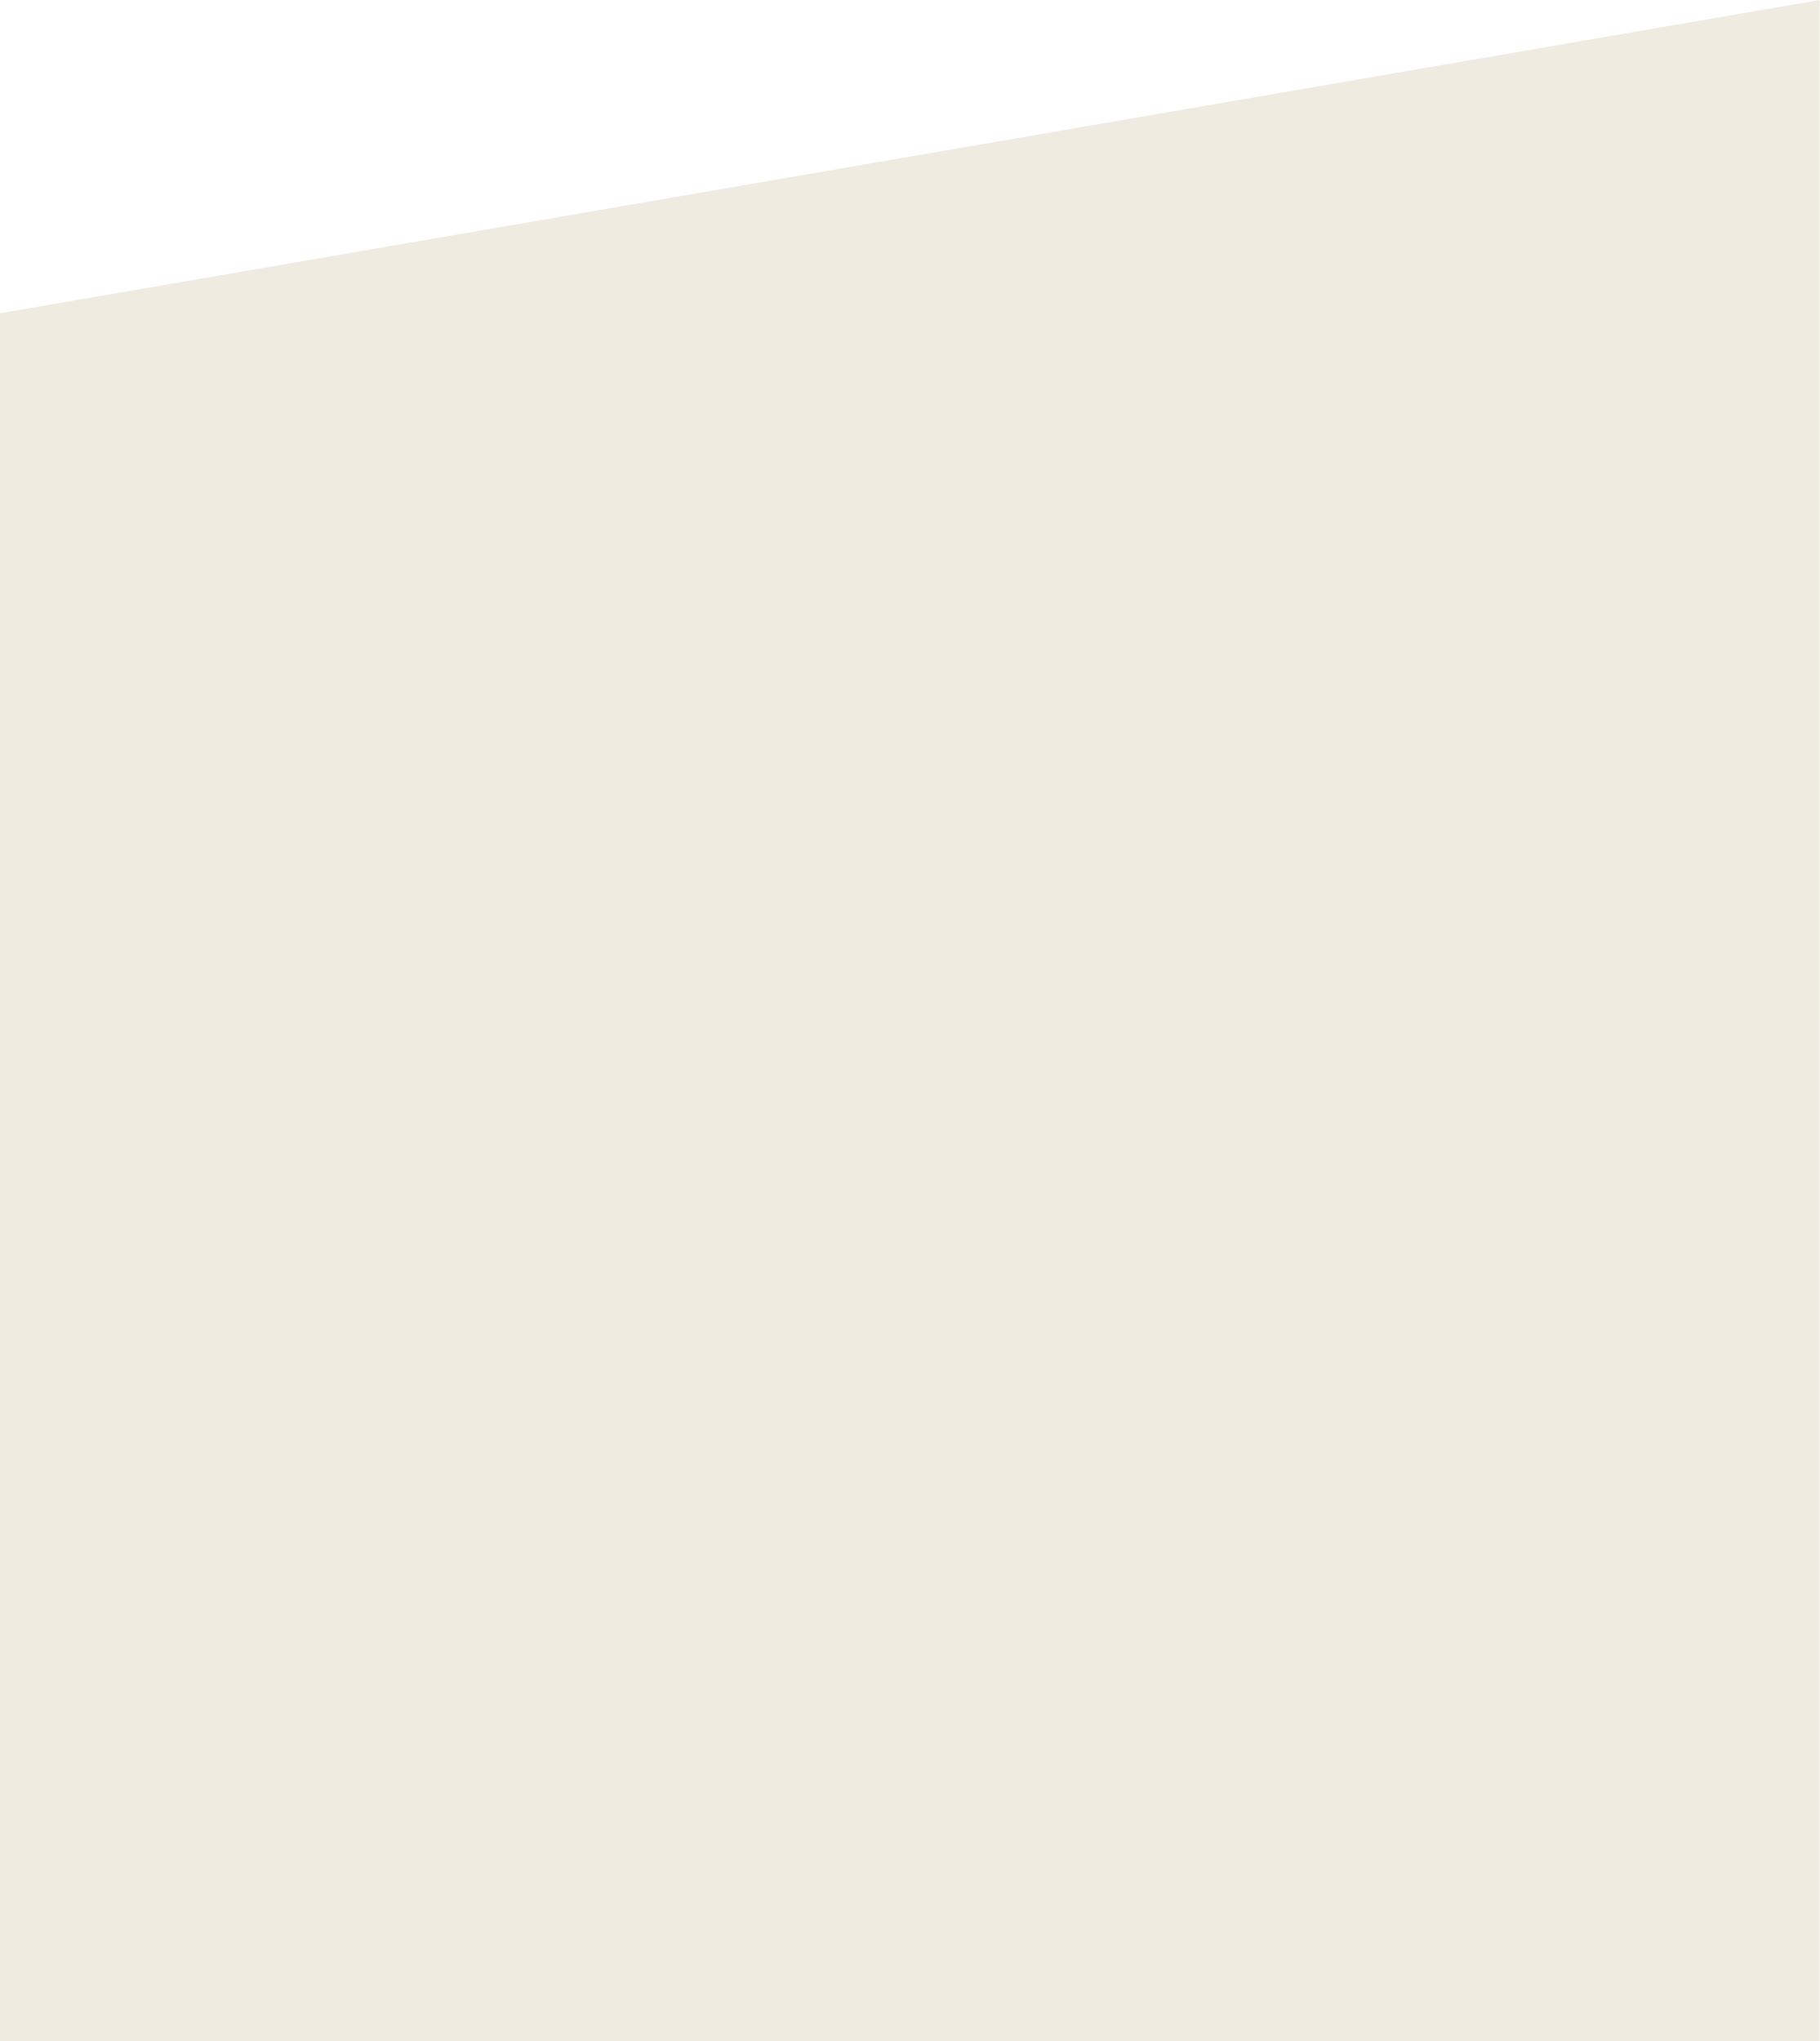
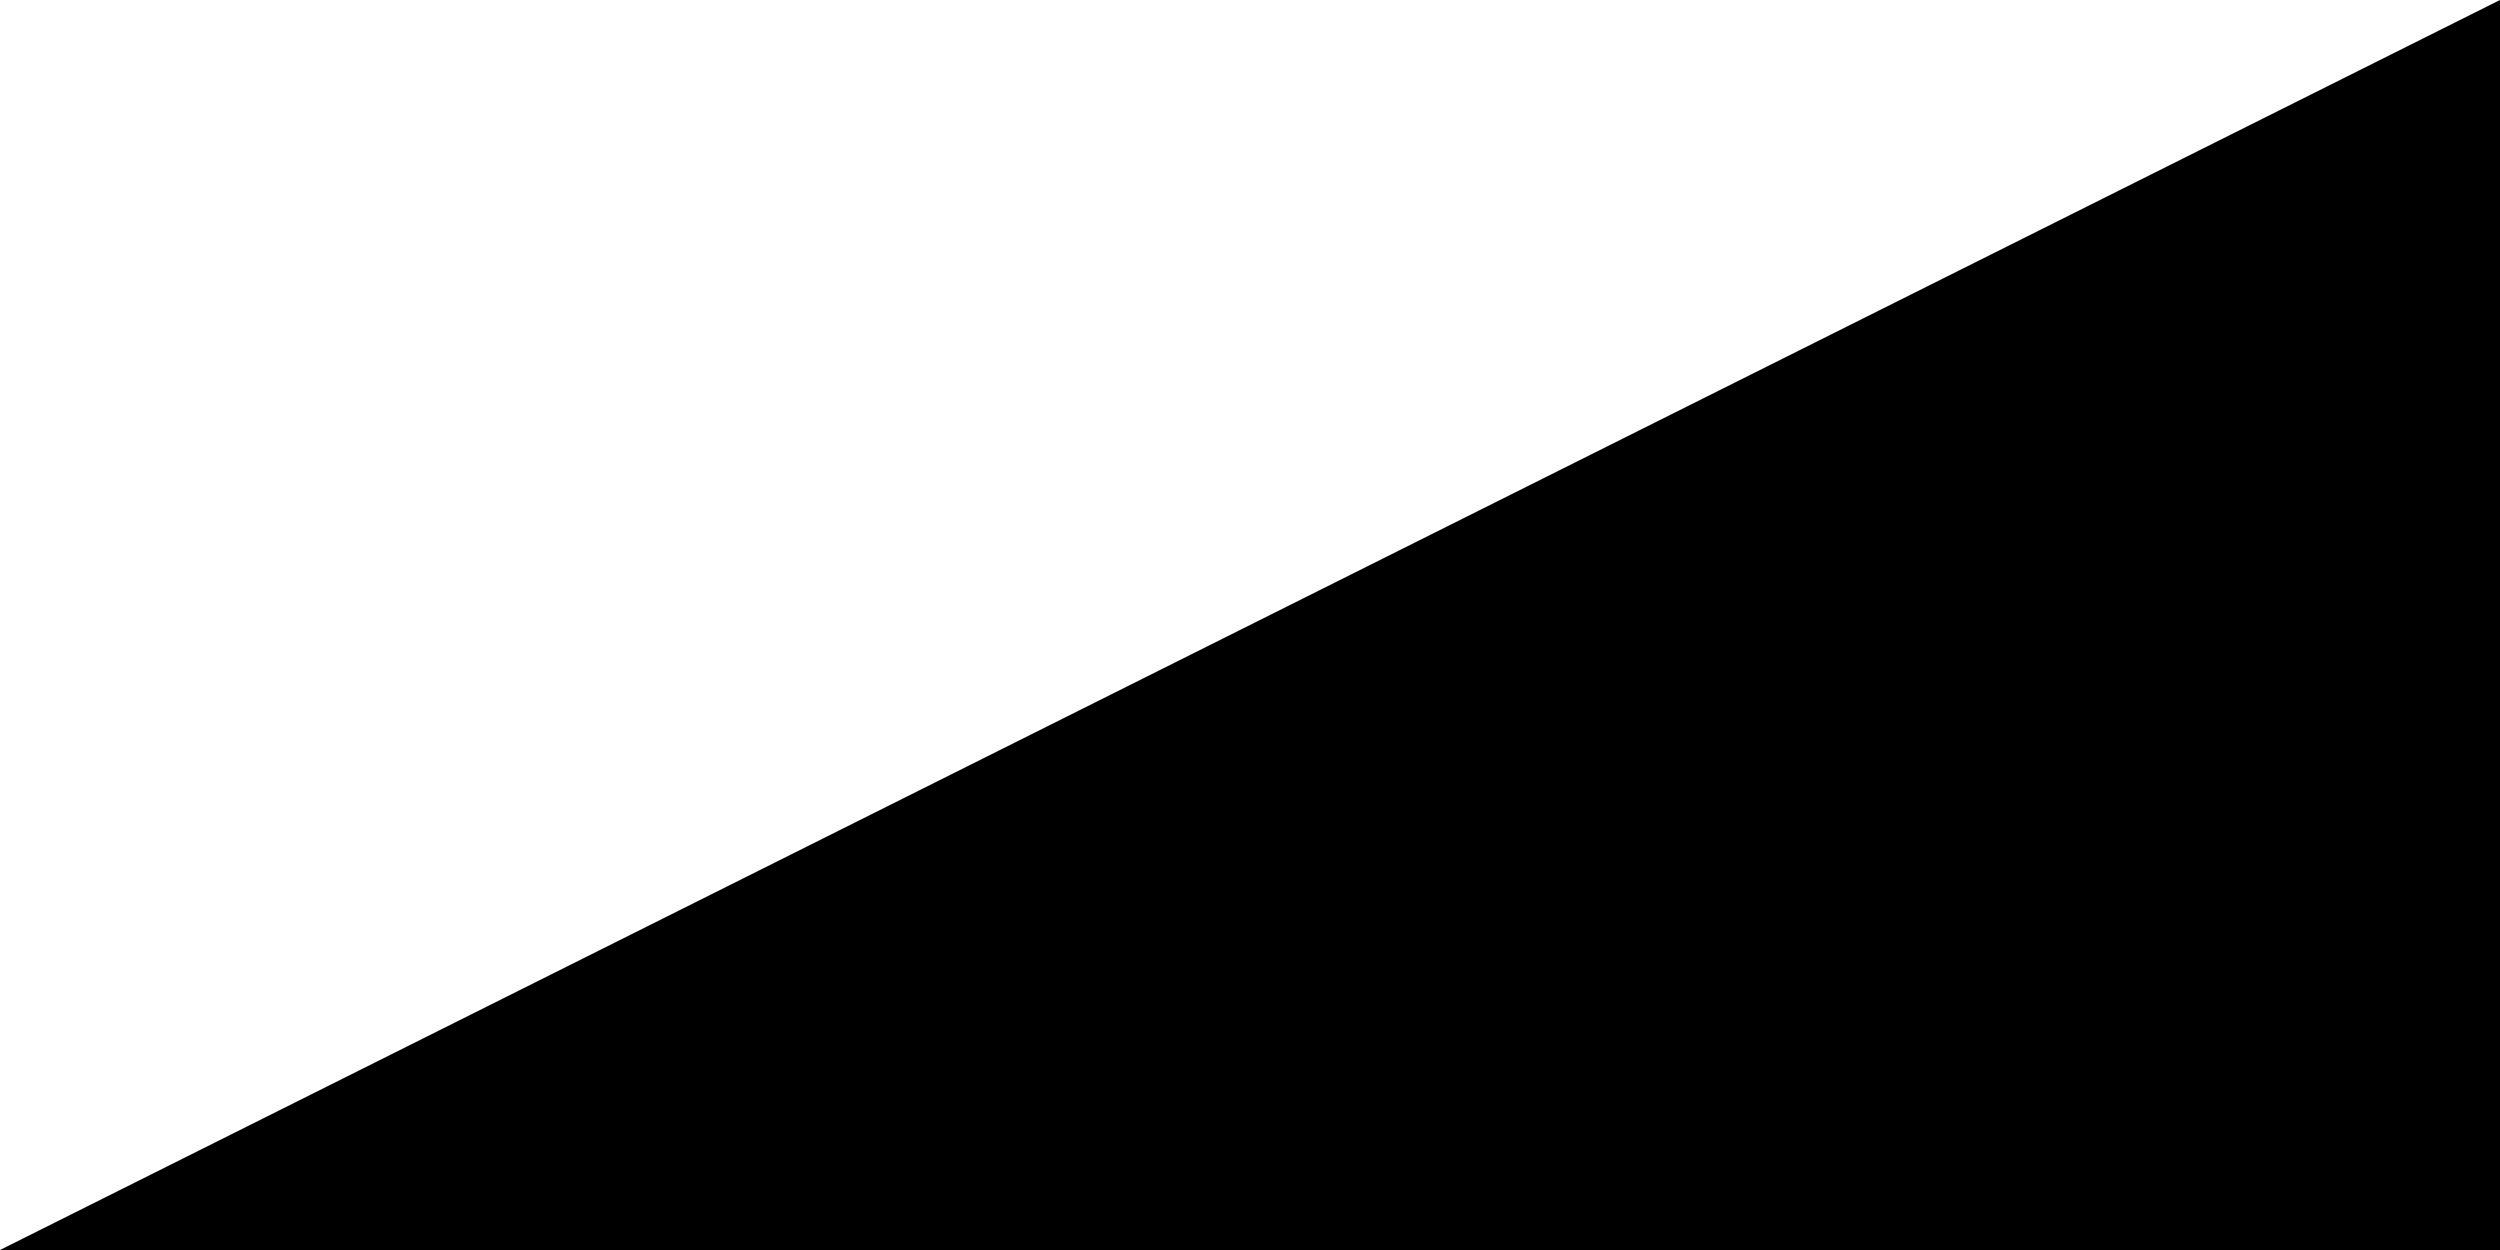
- <svg xmlns="http://www.w3.org/2000/svg" version="1.1" id="Layer_1" x="0px" y="0px" width="900.331px" height="1009.986px" viewBox="0 0 900.331 1009.986" enable-background="new 0 0 900.331 1009.986" xml:space="preserve">
-   <g>
-     <path fill-rule="evenodd" clip-rule="evenodd" fill="#EFEBE0" d="M0,155.008L900.331,0l-0.005,1009.986H0V155.008z" />
-   </g>
+ <svg xmlns="http://www.w3.org/2000/svg" version="1.1" class="svg-triangle">
+   <polygon points="0,100 200,0 200,100" />
</svg>
